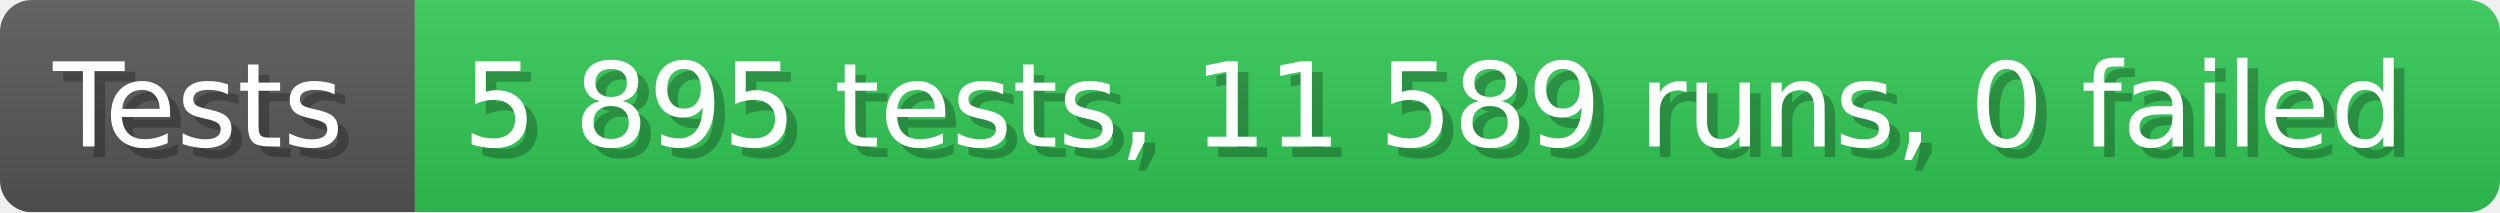
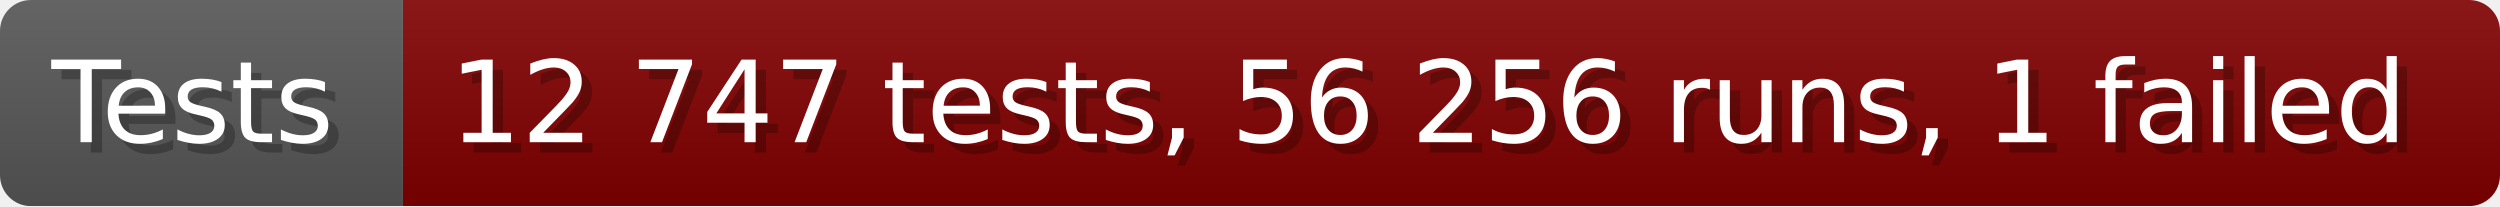
- <svg xmlns="http://www.w3.org/2000/svg" width="235.6" height="20" viewBox="0 0 2356 200" role="img" aria-label="Tests: 5 895 tests, 11 589 runs, 0 failed">
+ <svg xmlns="http://www.w3.org/2000/svg" width="242.6" height="20" viewBox="0 0 2426 200" role="img" aria-label="Tests: 12 747 tests, 56 256 runs, 1 failed">
  <linearGradient id="a" x2="0" y2="100%">
    <stop offset="0" stop-opacity=".1" stop-color="#EEE" />
    <stop offset="1" stop-opacity=".1" />
  </linearGradient>
  <mask id="m">
-     <rect width="2356" height="200" rx="30" fill="#FFF" />
+     <rect width="2426" height="200" rx="30" fill="#FFF" />
  </mask>
  <g mask="url(#m)">
    <rect width="391" height="200" fill="#555" />
-     <rect width="1965" height="200" fill="#31c653" x="391" />
-     <rect width="2356" height="200" fill="url(#a)" />
+     <rect width="2035" height="200" fill="#800000" x="391" />
+     <rect width="2426" height="200" fill="url(#a)" />
  </g>
  <g aria-hidden="true" fill="#fff" text-anchor="start" font-family="Verdana,DejaVu Sans,sans-serif" font-size="110">
    <text x="60" y="148" textLength="291" fill="#000" opacity="0.25">Tests</text>
    <text x="50" y="138" textLength="291">Tests</text>
-     <text x="446" y="148" textLength="1865" fill="#000" opacity="0.25">5 895 tests, 11 589 runs, 0 failed</text>
-     <text x="436" y="138" textLength="1865">5 895 tests, 11 589 runs, 0 failed</text>
+     <text x="446" y="148" textLength="1935" fill="#000" opacity="0.25">12 747 tests, 56 256 runs, 1 failed</text>
+     <text x="436" y="138" textLength="1935">12 747 tests, 56 256 runs, 1 failed</text>
  </g>
</svg>
